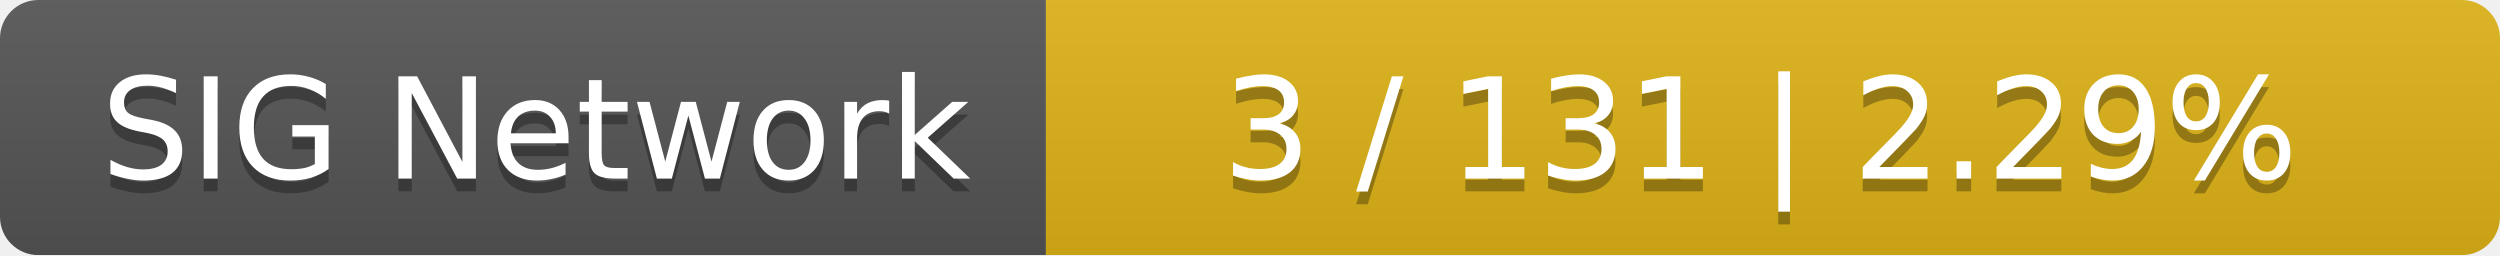
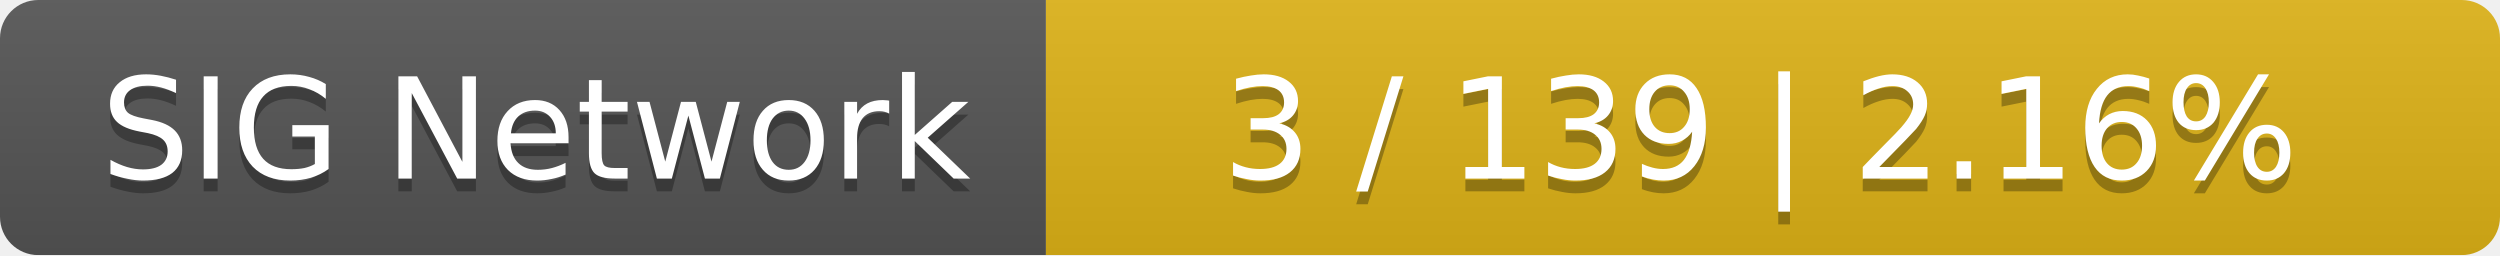
<svg xmlns="http://www.w3.org/2000/svg" width="196" height="20">
  <linearGradient id="smooth" x2="0" y2="100%">
    <stop offset="0" stop-color="#bbb" stop-opacity=".1" />
    <stop offset="1" stop-opacity=".1" />
  </linearGradient>
  <mask id="round">
    <rect width="196" height="20" rx="3" fill="#fff" />
  </mask>
  <g mask="url(#round)">
    <rect width="82" height="20" fill="#555" />
    <rect x="82" width="114" height="20" fill="#dfb317" />
    <rect width="196" height="20" fill="url(#smooth)" />
  </g>
  <g fill="#fff" text-anchor="middle" font-family="DejaVu Sans,Verdana,Geneva,sans-serif" font-size="11">
    <text x="42" y="15" fill="#010101" fill-opacity=".3">SIG Network</text>
    <text x="42" y="14">SIG Network</text>
-     <text x="138" y="15" fill="#010101" fill-opacity=".3">3 / 131    |    2.29%</text>
-     <text x="138" y="14">3 / 131    |    2.29%</text>
+     <text x="138" y="15" fill="#010101" fill-opacity=".3">3 / 139    |    2.16%</text>
+     <text x="138" y="14">3 / 139    |    2.16%</text>
  </g>
</svg>
